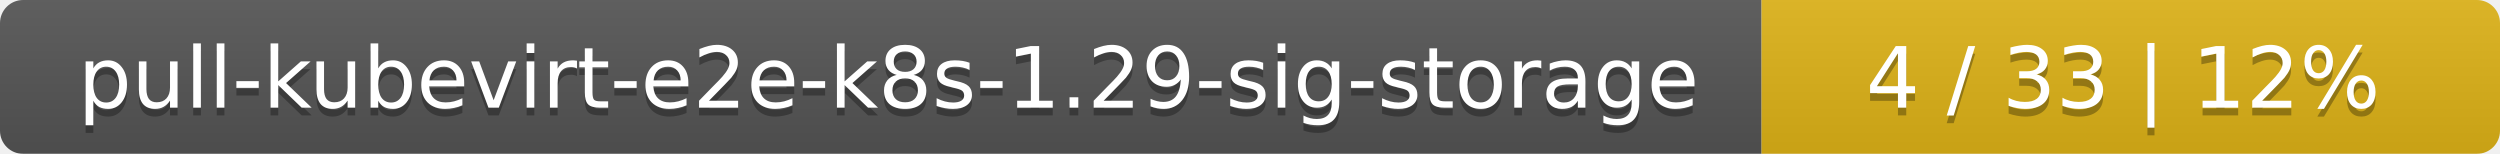
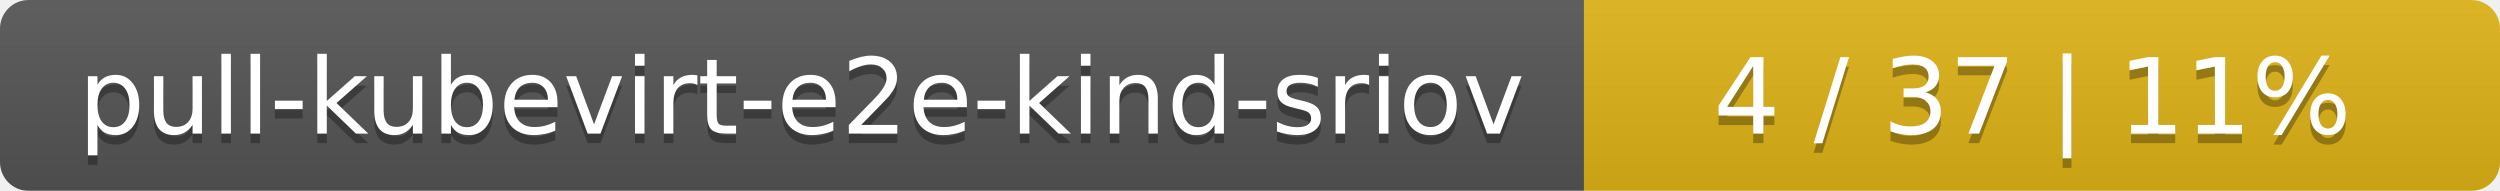
- <svg xmlns="http://www.w3.org/2000/svg" width="325" height="20">
+ <svg xmlns="http://www.w3.org/2000/svg" width="262" height="20">
  <linearGradient id="smooth" x2="0" y2="100%">
    <stop offset="0" stop-color="#bbb" stop-opacity=".1" />
    <stop offset="1" stop-opacity=".1" />
  </linearGradient>
  <mask id="round">
-     <rect width="325" height="20" rx="3" fill="#fff" />
+     <rect width="262" height="20" rx="3" fill="#fff" />
  </mask>
  <g mask="url(#round)">
-     <rect width="229" height="20" fill="#555" />
-     <rect x="229" width="96" height="20" fill="#dfb317" />
-     <rect width="325" height="20" fill="url(#smooth)" />
+     <rect width="166" height="20" fill="#555" />
+     <rect x="166" width="96" height="20" fill="#dfb317" />
+     <rect width="262" height="20" fill="url(#smooth)" />
  </g>
  <g fill="#fff" text-anchor="middle" font-family="DejaVu Sans,Verdana,Geneva,sans-serif" font-size="11">
-     <text x="115.5" y="15" fill="#010101" fill-opacity=".3">pull-kubevirt-e2e-k8s-1.29-sig-storage</text>
-     <text x="115.5" y="14">pull-kubevirt-e2e-k8s-1.29-sig-storage</text>
-     <text x="276" y="15" fill="#010101" fill-opacity=".3">4 / 33    |    12%</text>
-     <text x="276" y="14">4 / 33    |    12%</text>
+     <text x="84" y="15" fill="#010101" fill-opacity=".3">pull-kubevirt-e2e-kind-sriov</text>
+     <text x="84" y="14">pull-kubevirt-e2e-kind-sriov</text>
+     <text x="213" y="15" fill="#010101" fill-opacity=".3">4 / 37    |    11%</text>
+     <text x="213" y="14">4 / 37    |    11%</text>
  </g>
</svg>
